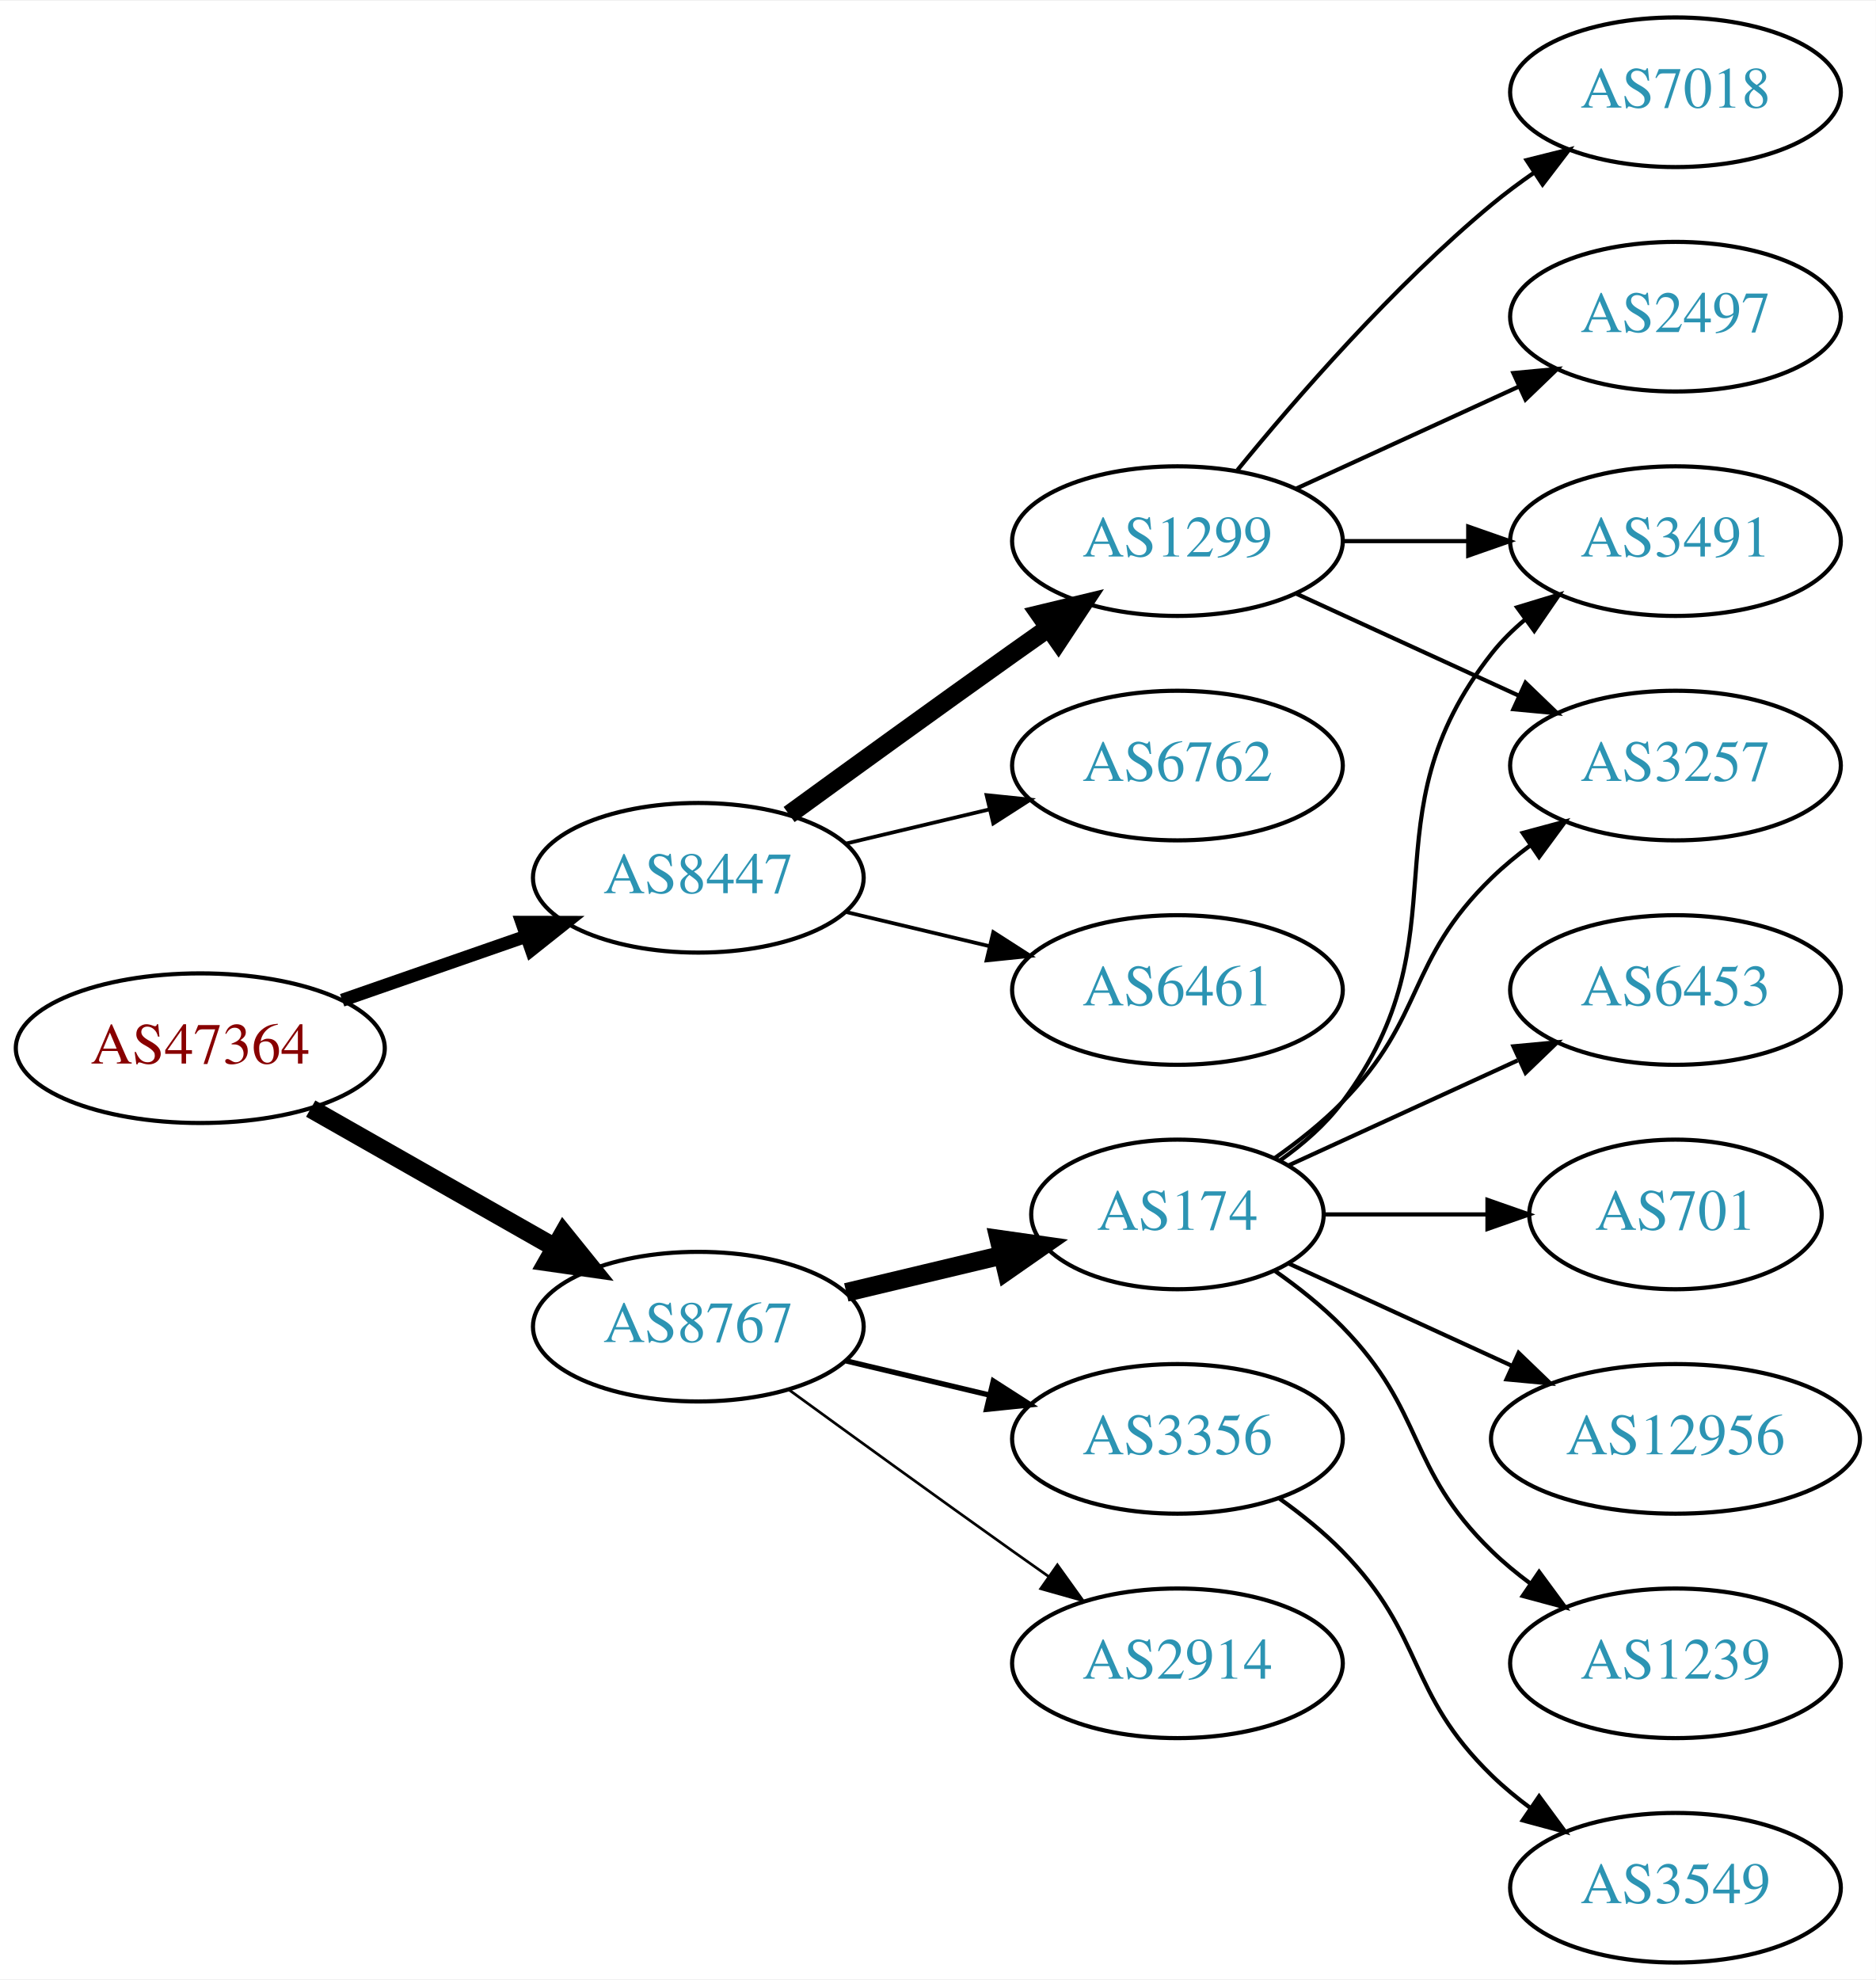
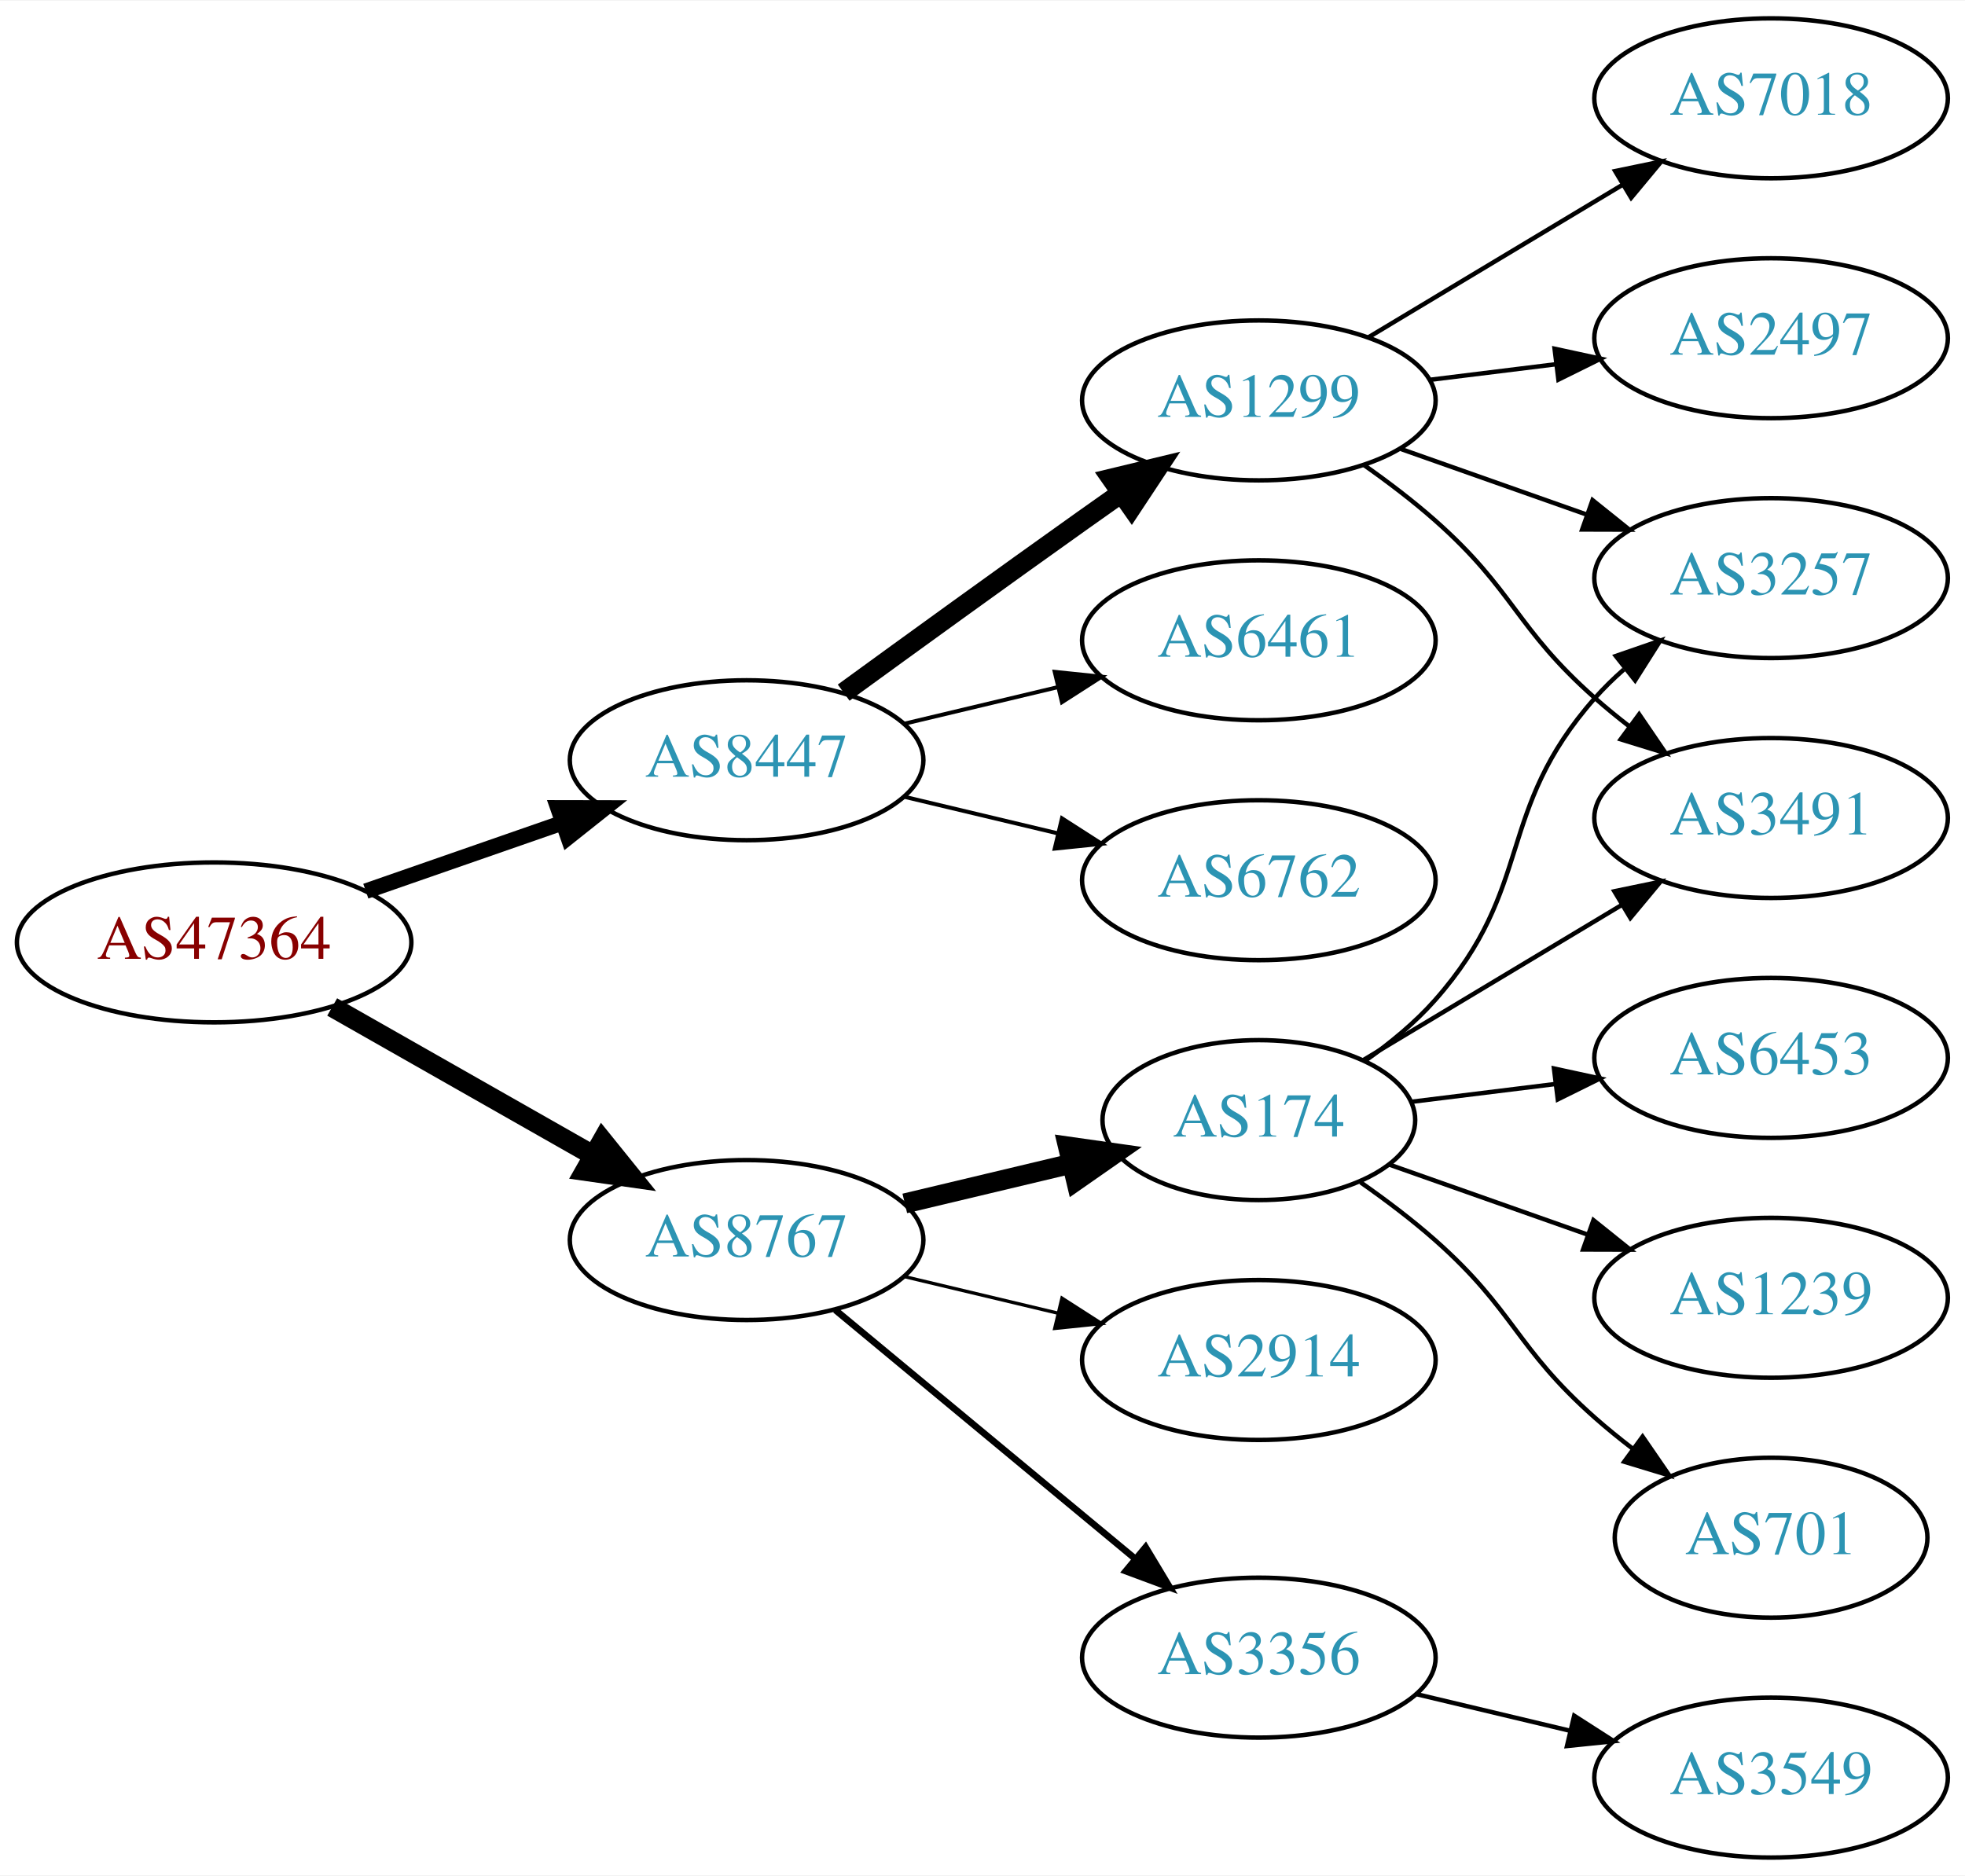
- <svg xmlns="http://www.w3.org/2000/svg" xmlns:xlink="http://www.w3.org/1999/xlink" width="451pt" height="476pt" viewBox="0.00 0.00 451.37 476.00">
-   <g id="graph0" class="graph" transform="scale(1 1) rotate(0) translate(4 472)">
-     <polygon fill="white" stroke="none" points="-4,4 -4,-472 447.37,-472 447.37,4 -4,4" />
+ <svg xmlns="http://www.w3.org/2000/svg" xmlns:xlink="http://www.w3.org/1999/xlink" width="442pt" height="422pt" viewBox="0.00 0.00 442.27 422.00">
+   <g id="graph0" class="graph" transform="scale(1 1) rotate(0) translate(4 418)">
+     <polygon fill="white" stroke="none" points="-4,4 -4,-418 438.271,-418 438.271,4 -4,4" />
    <g id="node1" class="node">
      <g id="a_node1">
        <a xlink:href="/asn/47364" xlink:title="AS47364 ~ Plansee Group Service Gmbh [AT]">
-           <ellipse fill="#ffffff" stroke="black" cx="44.196" cy="-220" rx="44.393" ry="18" />
-           <text text-anchor="middle" x="44.196" y="-216.3" font-family="Times,serif" font-size="14.00" fill="#880000">AS47364</text>
+           <ellipse fill="#ffffff" stroke="black" cx="44.196" cy="-206" rx="44.393" ry="18" />
+           <text text-anchor="middle" x="44.196" y="-202.3" font-family="Times,serif" font-size="14.00" fill="#880000">AS47364</text>
        </a>
      </g>
    </g>
    <g id="node2" class="node">
      <g id="a_node2">
        <a xlink:href="/asn/8447" xlink:title="AS8447 ~ A1 Telekom Austria AG [AT]">
-           <ellipse fill="#ffffff" stroke="black" cx="164.039" cy="-261" rx="39.794" ry="18" />
-           <text text-anchor="middle" x="164.039" y="-257.3" font-family="Times,serif" font-size="14.00" fill="#2c94b3">AS8447</text>
+           <ellipse fill="#ffffff" stroke="black" cx="164.039" cy="-247" rx="39.794" ry="18" />
+           <text text-anchor="middle" x="164.039" y="-243.3" font-family="Times,serif" font-size="14.00" fill="#2c94b3">AS8447</text>
        </a>
      </g>
    </g>
    <g id="edge1" class="edge">
-       <path fill="none" stroke="black" stroke-width="3.15" d="M78.335,-231.53C92.053,-236.302 108.092,-241.883 122.502,-246.896" />
-       <polygon fill="black" stroke="black" stroke-width="3.15" points="121.573,-250.279 132.168,-250.26 123.874,-243.668 121.573,-250.279" />
+       <path fill="none" stroke="black" stroke-width="3.5" d="M78.335,-217.53C92.053,-222.302 108.092,-227.883 122.502,-232.896" />
+       <polygon fill="black" stroke="black" stroke-width="3.5" points="121.573,-236.279 132.168,-236.26 123.874,-229.668 121.573,-236.279" />
    </g>
    <g id="node3" class="node">
      <g id="a_node3">
        <a xlink:href="/asn/8767" xlink:title="AS8767 ~ Germany [DE]">
-           <ellipse fill="#ffffff" stroke="black" cx="164.039" cy="-153" rx="39.794" ry="18" />
-           <text text-anchor="middle" x="164.039" y="-149.3" font-family="Times,serif" font-size="14.00" fill="#2c94b3">AS8767</text>
+           <ellipse fill="#ffffff" stroke="black" cx="164.039" cy="-139" rx="39.794" ry="18" />
+           <text text-anchor="middle" x="164.039" y="-135.3" font-family="Times,serif" font-size="14.00" fill="#2c94b3">AS8767</text>
        </a>
      </g>
    </g>
    <g id="edge2" class="edge">
-       <path fill="none" stroke="black" stroke-width="4.5" d="M70.766,-205.462C87.985,-195.672 110.871,-182.66 129.542,-172.045" />
-       <polygon fill="black" stroke="black" stroke-width="4.5" points="131.579,-175.416 138.326,-167.05 127.687,-168.57 131.579,-175.416" />
+       <path fill="none" stroke="black" stroke-width="4.5" d="M70.766,-191.462C87.985,-181.672 110.871,-168.66 129.542,-158.045" />
+       <polygon fill="black" stroke="black" stroke-width="4.5" points="131.579,-161.416 138.326,-153.05 127.687,-154.57 131.579,-161.416" />
    </g>
    <g id="node4" class="node">
      <g id="a_node4">
        <a xlink:href="/asn/1299" xlink:title="AS1299 ~ Telia Carrier [EU]">
-           <ellipse fill="#ffffff" stroke="black" cx="279.332" cy="-342" rx="39.794" ry="18" />
-           <text text-anchor="middle" x="279.332" y="-338.3" font-family="Times,serif" font-size="14.00" fill="#2c94b3">AS1299</text>
+           <ellipse fill="#ffffff" stroke="black" cx="279.332" cy="-328" rx="39.794" ry="18" />
+           <text text-anchor="middle" x="279.332" y="-324.3" font-family="Times,serif" font-size="14.00" fill="#2c94b3">AS1299</text>
        </a>
      </g>
    </g>
    <g id="edge3" class="edge">
-       <path fill="none" stroke="black" stroke-width="4.5" d="M185.887,-276.222C200.821,-287.091 221.435,-302.025 239.685,-315 242.506,-317.005 245.449,-319.085 248.397,-321.159" />
-       <polygon fill="black" stroke="black" stroke-width="4.5" points="246.173,-324.409 256.621,-326.926 250.694,-317.961 246.173,-324.409" />
+       <path fill="none" stroke="black" stroke-width="4.5" d="M185.887,-262.222C200.821,-273.091 221.435,-288.025 239.685,-301 242.506,-303.005 245.449,-305.085 248.397,-307.159" />
+       <polygon fill="black" stroke="black" stroke-width="4.5" points="246.173,-310.409 256.621,-312.926 250.694,-303.961 246.173,-310.409" />
    </g>
    <g id="node5" class="node">
      <g id="a_node5">
-         <a xlink:href="/asn/6762" xlink:title="AS6762 ~ TELECOM ITALIA SPARKLE S.p.A. [IT]">
-           <ellipse fill="#ffffff" stroke="black" cx="279.332" cy="-288" rx="39.794" ry="18" />
-           <text text-anchor="middle" x="279.332" y="-284.3" font-family="Times,serif" font-size="14.00" fill="#2c94b3">AS6762</text>
+         <a xlink:href="/asn/6461" xlink:title="AS6461 ~ Zayo Bandwidth [US]">
+           <ellipse fill="#ffffff" stroke="black" cx="279.332" cy="-274" rx="39.794" ry="18" />
+           <text text-anchor="middle" x="279.332" y="-270.3" font-family="Times,serif" font-size="14.00" fill="#2c94b3">AS6461</text>
        </a>
      </g>
    </g>
    <g id="edge4" class="edge">
-       <path fill="none" stroke="black" stroke-width="0.9" d="M199.646,-269.248C210.517,-271.838 222.671,-274.735 234.114,-277.462" />
-       <polygon fill="black" stroke="black" stroke-width="0.9" points="233.397,-280.889 243.936,-279.803 235.02,-274.08 233.397,-280.889" />
+       <path fill="none" stroke="black" stroke-width="0.9" d="M199.646,-255.248C210.517,-257.838 222.671,-260.735 234.114,-263.462" />
+       <polygon fill="black" stroke="black" stroke-width="0.9" points="233.397,-266.889 243.936,-265.803 235.02,-260.08 233.397,-266.889" />
    </g>
    <g id="node6" class="node">
      <g id="a_node6">
-         <a xlink:href="/asn/6461" xlink:title="AS6461 ~ Zayo Bandwidth [US]">
-           <ellipse fill="#ffffff" stroke="black" cx="279.332" cy="-234" rx="39.794" ry="18" />
-           <text text-anchor="middle" x="279.332" y="-230.3" font-family="Times,serif" font-size="14.00" fill="#2c94b3">AS6461</text>
+         <a xlink:href="/asn/6762" xlink:title="AS6762 ~ TELECOM ITALIA SPARKLE S.p.A. [IT]">
+           <ellipse fill="#ffffff" stroke="black" cx="279.332" cy="-220" rx="39.794" ry="18" />
+           <text text-anchor="middle" x="279.332" y="-216.3" font-family="Times,serif" font-size="14.00" fill="#2c94b3">AS6762</text>
        </a>
      </g>
    </g>
    <g id="edge5" class="edge">
-       <path fill="none" stroke="black" stroke-width="0.9" d="M199.646,-252.752C210.517,-250.162 222.671,-247.265 234.114,-244.538" />
-       <polygon fill="black" stroke="black" stroke-width="0.9" points="235.02,-247.92 243.936,-242.197 233.397,-241.111 235.02,-247.92" />
+       <path fill="none" stroke="black" stroke-width="0.9" d="M199.646,-238.752C210.517,-236.162 222.671,-233.265 234.114,-230.538" />
+       <polygon fill="black" stroke="black" stroke-width="0.9" points="235.02,-233.92 243.936,-228.197 233.397,-227.111 235.02,-233.92" />
    </g>
    <g id="node11" class="node">
      <g id="a_node11">
        <a xlink:href="/asn/174" xlink:title="AS174 ~ Cogent Communications [US]">
-           <ellipse fill="#ffffff" stroke="black" cx="279.332" cy="-180" rx="35.194" ry="18" />
-           <text text-anchor="middle" x="279.332" y="-176.3" font-family="Times,serif" font-size="14.00" fill="#2c94b3">AS174</text>
+           <ellipse fill="#ffffff" stroke="black" cx="279.332" cy="-166" rx="35.194" ry="18" />
+           <text text-anchor="middle" x="279.332" y="-162.3" font-family="Times,serif" font-size="14.00" fill="#2c94b3">AS174</text>
        </a>
      </g>
    </g>
    <g id="edge10" class="edge">
-       <path fill="none" stroke="black" stroke-width="4.5" d="M199.646,-161.248C211.44,-164.058 224.745,-167.229 237.013,-170.153" />
-       <polygon fill="black" stroke="black" stroke-width="4.5" points="236.377,-174.049 247.018,-172.537 238.203,-166.389 236.377,-174.049" />
+       <path fill="none" stroke="black" stroke-width="4.5" d="M199.646,-147.248C211.44,-150.058 224.745,-153.229 237.013,-156.153" />
+       <polygon fill="black" stroke="black" stroke-width="4.5" points="236.377,-160.049 247.018,-158.537 238.203,-152.389 236.377,-160.049" />
    </g>
    <g id="node12" class="node">
      <g id="a_node12">
-         <a xlink:href="/asn/3356" xlink:title="AS3356 ~ Level 3 Parent, LLC [US]">
-           <ellipse fill="#ffffff" stroke="black" cx="279.332" cy="-126" rx="39.794" ry="18" />
-           <text text-anchor="middle" x="279.332" y="-122.3" font-family="Times,serif" font-size="14.00" fill="#2c94b3">AS3356</text>
+         <a xlink:href="/asn/2914" xlink:title="AS2914 ~ NTT America, Inc. [US]">
+           <ellipse fill="#ffffff" stroke="black" cx="279.332" cy="-112" rx="39.794" ry="18" />
+           <text text-anchor="middle" x="279.332" y="-108.3" font-family="Times,serif" font-size="14.00" fill="#2c94b3">AS2914</text>
        </a>
      </g>
    </g>
    <g id="edge11" class="edge">
-       <path fill="none" stroke="black" stroke-width="1.286" d="M199.646,-144.752C210.517,-142.162 222.671,-139.265 234.114,-136.538" />
-       <polygon fill="black" stroke="black" stroke-width="1.286" points="235.02,-139.92 243.936,-134.197 233.397,-133.111 235.02,-139.92" />
+       <path fill="none" stroke="black" stroke-width="0.75" d="M199.646,-130.752C210.517,-128.162 222.671,-125.265 234.114,-122.538" />
+       <polygon fill="black" stroke="black" stroke-width="0.75" points="235.02,-125.92 243.936,-120.197 233.397,-119.111 235.02,-125.92" />
    </g>
    <g id="node13" class="node">
      <g id="a_node13">
-         <a xlink:href="/asn/2914" xlink:title="AS2914 ~ NTT America, Inc. [US]">
-           <ellipse fill="#ffffff" stroke="black" cx="279.332" cy="-72" rx="39.794" ry="18" />
-           <text text-anchor="middle" x="279.332" y="-68.3" font-family="Times,serif" font-size="14.00" fill="#2c94b3">AS2914</text>
+         <a xlink:href="/asn/3356" xlink:title="AS3356 ~ Level 3 Parent, LLC [US]">
+           <ellipse fill="#ffffff" stroke="black" cx="279.332" cy="-45" rx="39.794" ry="18" />
+           <text text-anchor="middle" x="279.332" y="-41.3" font-family="Times,serif" font-size="14.00" fill="#2c94b3">AS3356</text>
        </a>
      </g>
    </g>
    <g id="edge12" class="edge">
-       <path fill="none" stroke="black" stroke-width="0.643" d="M185.887,-137.778C200.821,-126.909 221.435,-111.975 239.685,-99 242.506,-96.995 245.449,-94.915 248.397,-92.841" />
-       <polygon fill="black" stroke="black" stroke-width="0.643" points="250.443,-95.681 256.621,-87.074 246.424,-89.95 250.443,-95.681" />
+       <path fill="none" stroke="black" stroke-width="1.5" d="M184.001,-123.267C202.464,-107.948 230.7,-84.52 251.471,-67.287" />
+       <polygon fill="black" stroke="black" stroke-width="1.5" points="253.846,-69.864 259.307,-60.785 249.376,-64.477 253.846,-69.864" />
    </g>
    <g id="node7" class="node">
      <g id="a_node7">
-         <a xlink:href="/asn/2497" xlink:title="AS2497 ~ Internet Initiative Japan Inc. [JP]">
-           <ellipse fill="#ffffff" stroke="black" cx="399.174" cy="-396" rx="39.794" ry="18" />
-           <text text-anchor="middle" x="399.174" y="-392.3" font-family="Times,serif" font-size="14.00" fill="#2c94b3">AS2497</text>
+         <a xlink:href="/asn/3257" xlink:title="AS3257 ~ GTT [DE]">
+           <ellipse fill="#ffffff" stroke="black" cx="394.625" cy="-288" rx="39.794" ry="18" />
+           <text text-anchor="middle" x="394.625" y="-284.3" font-family="Times,serif" font-size="14.00" fill="#2c94b3">AS3257</text>
        </a>
      </g>
    </g>
    <g id="edge6" class="edge">
-       <path fill="none" stroke="black" d="M307.96,-354.661C323.917,-361.973 344.188,-371.261 361.471,-379.181" />
-       <polygon fill="black" stroke="black" points="360.169,-382.435 370.718,-383.419 363.085,-376.071 360.169,-382.435" />
+       <path fill="none" stroke="black" d="M311.289,-317.07C324.153,-312.528 339.259,-307.195 352.995,-302.345" />
+       <polygon fill="black" stroke="black" points="354.44,-305.547 362.704,-298.917 352.109,-298.946 354.44,-305.547" />
    </g>
    <g id="node8" class="node">
      <g id="a_node8">
-         <a xlink:href="/asn/3257" xlink:title="AS3257 ~ GTT [DE]">
-           <ellipse fill="#ffffff" stroke="black" cx="399.174" cy="-288" rx="39.794" ry="18" />
-           <text text-anchor="middle" x="399.174" y="-284.3" font-family="Times,serif" font-size="14.00" fill="#2c94b3">AS3257</text>
+         <a xlink:href="/asn/7018" xlink:title="AS7018 ~ AT&amp;T Services, Inc. [US]">
+           <ellipse fill="#ffffff" stroke="black" cx="394.625" cy="-396" rx="39.794" ry="18" />
+           <text text-anchor="middle" x="394.625" y="-392.3" font-family="Times,serif" font-size="14.00" fill="#2c94b3">AS7018</text>
        </a>
      </g>
    </g>
    <g id="edge7" class="edge">
-       <path fill="none" stroke="black" d="M307.96,-329.339C323.917,-322.027 344.188,-312.739 361.471,-304.819" />
-       <polygon fill="black" stroke="black" points="363.085,-307.929 370.718,-300.581 360.169,-301.565 363.085,-307.929" />
+       <path fill="none" stroke="black" d="M304.082,-342.255C320.698,-352.229 343.094,-365.671 361.331,-376.617" />
+       <polygon fill="black" stroke="black" points="359.531,-379.618 369.906,-381.764 363.133,-373.616 359.531,-379.618" />
    </g>
    <g id="node9" class="node">
      <g id="a_node9">
-         <a xlink:href="/asn/7018" xlink:title="AS7018 ~ AT&amp;T Services, Inc. [US]">
-           <ellipse fill="#ffffff" stroke="black" cx="399.174" cy="-450" rx="39.794" ry="18" />
-           <text text-anchor="middle" x="399.174" y="-446.3" font-family="Times,serif" font-size="14.00" fill="#2c94b3">AS7018</text>
+         <a xlink:href="/asn/2497" xlink:title="AS2497 ~ Internet Initiative Japan Inc. [JP]">
+           <ellipse fill="#ffffff" stroke="black" cx="394.625" cy="-342" rx="39.794" ry="18" />
+           <text text-anchor="middle" x="394.625" y="-338.3" font-family="Times,serif" font-size="14.00" fill="#2c94b3">AS2497</text>
        </a>
      </g>
    </g>
    <g id="edge8" class="edge">
-       <path fill="none" stroke="black" d="M293.751,-359.065C307.865,-376.375 331.28,-403.345 354.978,-423 358.194,-425.668 361.695,-428.27 365.265,-430.741" />
-       <polygon fill="black" stroke="black" points="363.343,-433.666 373.622,-436.236 367.189,-427.817 363.343,-433.666" />
+       <path fill="none" stroke="black" d="M317.742,-332.623C326.83,-333.746 336.667,-334.962 346.152,-336.134" />
+       <polygon fill="black" stroke="black" points="345.9,-339.629 356.254,-337.382 346.758,-332.682 345.9,-339.629" />
    </g>
    <g id="node10" class="node">
      <g id="a_node10">
        <a xlink:href="/asn/3491" xlink:title="AS3491 ~ PCCW Global, Inc. [US]">
-           <ellipse fill="#ffffff" stroke="black" cx="399.174" cy="-342" rx="39.794" ry="18" />
-           <text text-anchor="middle" x="399.174" y="-338.3" font-family="Times,serif" font-size="14.00" fill="#2c94b3">AS3491</text>
+           <ellipse fill="#ffffff" stroke="black" cx="394.625" cy="-234" rx="39.794" ry="18" />
+           <text text-anchor="middle" x="394.625" y="-230.3" font-family="Times,serif" font-size="14.00" fill="#2c94b3">AS3491</text>
        </a>
      </g>
    </g>
    <g id="edge9" class="edge">
-       <path fill="none" stroke="black" d="M319.244,-342C328.798,-342 339.147,-342 349.11,-342" />
-       <polygon fill="black" stroke="black" points="349.302,-345.5 359.302,-342 349.302,-338.5 349.302,-345.5" />
-     </g>
-     <g id="edge15" class="edge">
-       <path fill="none" stroke="black" d="M302.714,-193.532C308.356,-197.49 314.17,-202.086 318.978,-207 339.151,-227.617 334.285,-240.906 354.978,-261 357.823,-263.763 360.997,-266.386 364.297,-268.834" />
-       <polygon fill="black" stroke="black" points="362.414,-271.786 372.645,-274.538 366.363,-266.006 362.414,-271.786" />
+       <path fill="none" stroke="black" d="M303.058,-313.411C308.459,-309.6 314.072,-305.337 318.978,-301 336.898,-285.159 337.058,-276.841 354.978,-261 357.431,-258.832 360.061,-256.682 362.753,-254.597" />
+       <polygon fill="black" stroke="black" points="364.928,-257.342 370.898,-248.589 360.773,-251.709 364.928,-257.342" />
+     </g>
+     <g id="edge14" class="edge">
+       <path fill="none" stroke="black" d="M303.462,-179.495C308.97,-183.395 314.533,-187.972 318.978,-193 341.628,-218.62 332.328,-235.38 354.978,-261 356.96,-263.242 359.164,-265.394 361.487,-267.437" />
+       <polygon fill="black" stroke="black" points="359.675,-270.466 369.688,-273.929 364.02,-264.978 359.675,-270.466" />
    </g>
    <g id="edge17" class="edge">
-       <path fill="none" stroke="black" d="M304.058,-193.011C309.555,-196.919 314.963,-201.622 318.978,-207 349.249,-247.542 323.679,-275.246 354.978,-315 357.303,-317.953 360.047,-320.67 363.006,-323.147" />
-       <polygon fill="black" stroke="black" points="361.065,-326.064 371.203,-329.145 365.199,-320.415 361.065,-326.064" />
+       <path fill="none" stroke="black" d="M302.715,-179.435C319.34,-189.413 342.273,-203.178 360.945,-214.386" />
+       <polygon fill="black" stroke="black" points="359.348,-217.509 369.724,-219.654 362.951,-211.507 359.348,-217.509" />
    </g>
    <g id="node14" class="node">
      <g id="a_node14">
-         <a xlink:href="/asn/1239" xlink:title="AS1239 ~ Sprint [US]">
-           <ellipse fill="#ffffff" stroke="black" cx="399.174" cy="-72" rx="39.794" ry="18" />
-           <text text-anchor="middle" x="399.174" y="-68.3" font-family="Times,serif" font-size="14.00" fill="#2c94b3">AS1239</text>
+         <a xlink:href="/asn/6453" xlink:title="AS6453 ~ TATA COMMUNICATIONS (AMERICA) INC [US]">
+           <ellipse fill="#ffffff" stroke="black" cx="394.625" cy="-180" rx="39.794" ry="18" />
+           <text text-anchor="middle" x="394.625" y="-176.3" font-family="Times,serif" font-size="14.00" fill="#2c94b3">AS6453</text>
        </a>
      </g>
    </g>
    <g id="edge13" class="edge">
-       <path fill="none" stroke="black" d="M302.714,-166.468C308.356,-162.51 314.17,-157.914 318.978,-153 339.151,-132.383 334.285,-119.094 354.978,-99 357.823,-96.237 360.997,-93.614 364.297,-91.166" />
-       <polygon fill="black" stroke="black" points="366.363,-93.993 372.645,-85.462 362.414,-88.214 366.363,-93.993" />
+       <path fill="none" stroke="black" d="M313.71,-170.125C323.801,-171.372 335.084,-172.766 345.919,-174.105" />
+       <polygon fill="black" stroke="black" points="345.762,-177.612 356.116,-175.365 346.621,-170.665 345.762,-177.612" />
    </g>
    <g id="node15" class="node">
      <g id="a_node15">
-         <a xlink:href="/asn/6453" xlink:title="AS6453 ~ TATA COMMUNICATIONS (AMERICA) INC [US]">
-           <ellipse fill="#ffffff" stroke="black" cx="399.174" cy="-234" rx="39.794" ry="18" />
-           <text text-anchor="middle" x="399.174" y="-230.3" font-family="Times,serif" font-size="14.00" fill="#2c94b3">AS6453</text>
-         </a>
-       </g>
-     </g>
-     <g id="edge14" class="edge">
-       <path fill="none" stroke="black" d="M306.193,-191.851C322.313,-199.238 343.316,-208.862 361.181,-217.048" />
-       <polygon fill="black" stroke="black" points="360.183,-220.441 370.732,-221.425 363.099,-214.077 360.183,-220.441" />
+         <a xlink:href="/asn/1239" xlink:title="AS1239 ~ Sprint [US]">
+           <ellipse fill="#ffffff" stroke="black" cx="394.625" cy="-126" rx="39.794" ry="18" />
+           <text text-anchor="middle" x="394.625" y="-122.3" font-family="Times,serif" font-size="14.00" fill="#2c94b3">AS1239</text>
+         </a>
+       </g>
+     </g>
+     <g id="edge15" class="edge">
+       <path fill="none" stroke="black" d="M308.628,-156.009C322.176,-151.226 338.64,-145.413 353.456,-140.182" />
+       <polygon fill="black" stroke="black" points="354.643,-143.475 362.908,-136.845 352.313,-136.874 354.643,-143.475" />
    </g>
    <g id="node16" class="node">
      <g id="a_node16">
        <a xlink:href="/asn/701" xlink:title="AS701 ~ UUNET [US]">
-           <ellipse fill="#ffffff" stroke="black" cx="399.174" cy="-180" rx="35.194" ry="18" />
-           <text text-anchor="middle" x="399.174" y="-176.3" font-family="Times,serif" font-size="14.00" fill="#2c94b3">AS701</text>
+           <ellipse fill="#ffffff" stroke="black" cx="394.625" cy="-72" rx="35.194" ry="18" />
+           <text text-anchor="middle" x="394.625" y="-68.3" font-family="Times,serif" font-size="14.00" fill="#2c94b3">AS701</text>
        </a>
      </g>
    </g>
    <g id="edge16" class="edge">
-       <path fill="none" stroke="black" d="M314.733,-180C326.955,-180 340.89,-180 353.826,-180" />
-       <polygon fill="black" stroke="black" points="353.933,-183.5 363.933,-180 353.933,-176.5 353.933,-183.5" />
+       <path fill="none" stroke="black" d="M302.25,-151.98C307.895,-148.026 313.827,-143.553 318.978,-139 336.898,-123.159 337.058,-114.841 354.978,-99 357.634,-96.652 360.498,-94.326 363.422,-92.081" />
+       <polygon fill="black" stroke="black" points="365.702,-94.75 371.706,-86.02 361.569,-89.1 365.702,-94.75" />
    </g>
    <g id="node17" class="node">
      <g id="a_node17">
-         <a xlink:href="/asn/12956" xlink:title="AS12956 ~ TELXIUS [ES]">
-           <ellipse fill="#ffffff" stroke="black" cx="399.174" cy="-126" rx="44.393" ry="18" />
-           <text text-anchor="middle" x="399.174" y="-122.3" font-family="Times,serif" font-size="14.00" fill="#2c94b3">AS12956</text>
+         <a xlink:href="/asn/3549" xlink:title="AS3549 ~ Level 3 Parent, LLC [US]">
+           <ellipse fill="#ffffff" stroke="black" cx="394.625" cy="-18" rx="39.794" ry="18" />
+           <text text-anchor="middle" x="394.625" y="-14.3" font-family="Times,serif" font-size="14.00" fill="#2c94b3">AS3549</text>
        </a>
      </g>
    </g>
    <g id="edge18" class="edge">
-       <path fill="none" stroke="black" d="M306.193,-168.149C321.856,-160.972 342.128,-151.683 359.653,-143.652" />
-       <polygon fill="black" stroke="black" points="361.427,-146.689 369.06,-139.341 358.511,-140.325 361.427,-146.689" />
-     </g>
-     <g id="node18" class="node">
-       <g id="a_node18">
-         <a xlink:href="/asn/3549" xlink:title="AS3549 ~ Level 3 Parent, LLC [US]">
-           <ellipse fill="#ffffff" stroke="black" cx="399.174" cy="-18" rx="39.794" ry="18" />
-           <text text-anchor="middle" x="399.174" y="-14.3" font-family="Times,serif" font-size="14.00" fill="#2c94b3">AS3549</text>
-         </a>
-       </g>
-     </g>
-     <g id="edge19" class="edge">
-       <path fill="none" stroke="black" d="M303.926,-111.611C309.182,-107.852 314.513,-103.563 318.978,-99 339.151,-78.383 334.285,-65.094 354.978,-45 357.823,-42.237 360.997,-39.614 364.297,-37.166" />
-       <polygon fill="black" stroke="black" points="366.363,-39.993 372.645,-31.462 362.414,-34.214 366.363,-39.993" />
+       <path fill="none" stroke="black" d="M314.939,-36.752C325.81,-34.162 337.964,-31.265 349.407,-28.538" />
+       <polygon fill="black" stroke="black" points="350.313,-31.92 359.229,-26.197 348.69,-25.111 350.313,-31.92" />
    </g>
  </g>
</svg>
